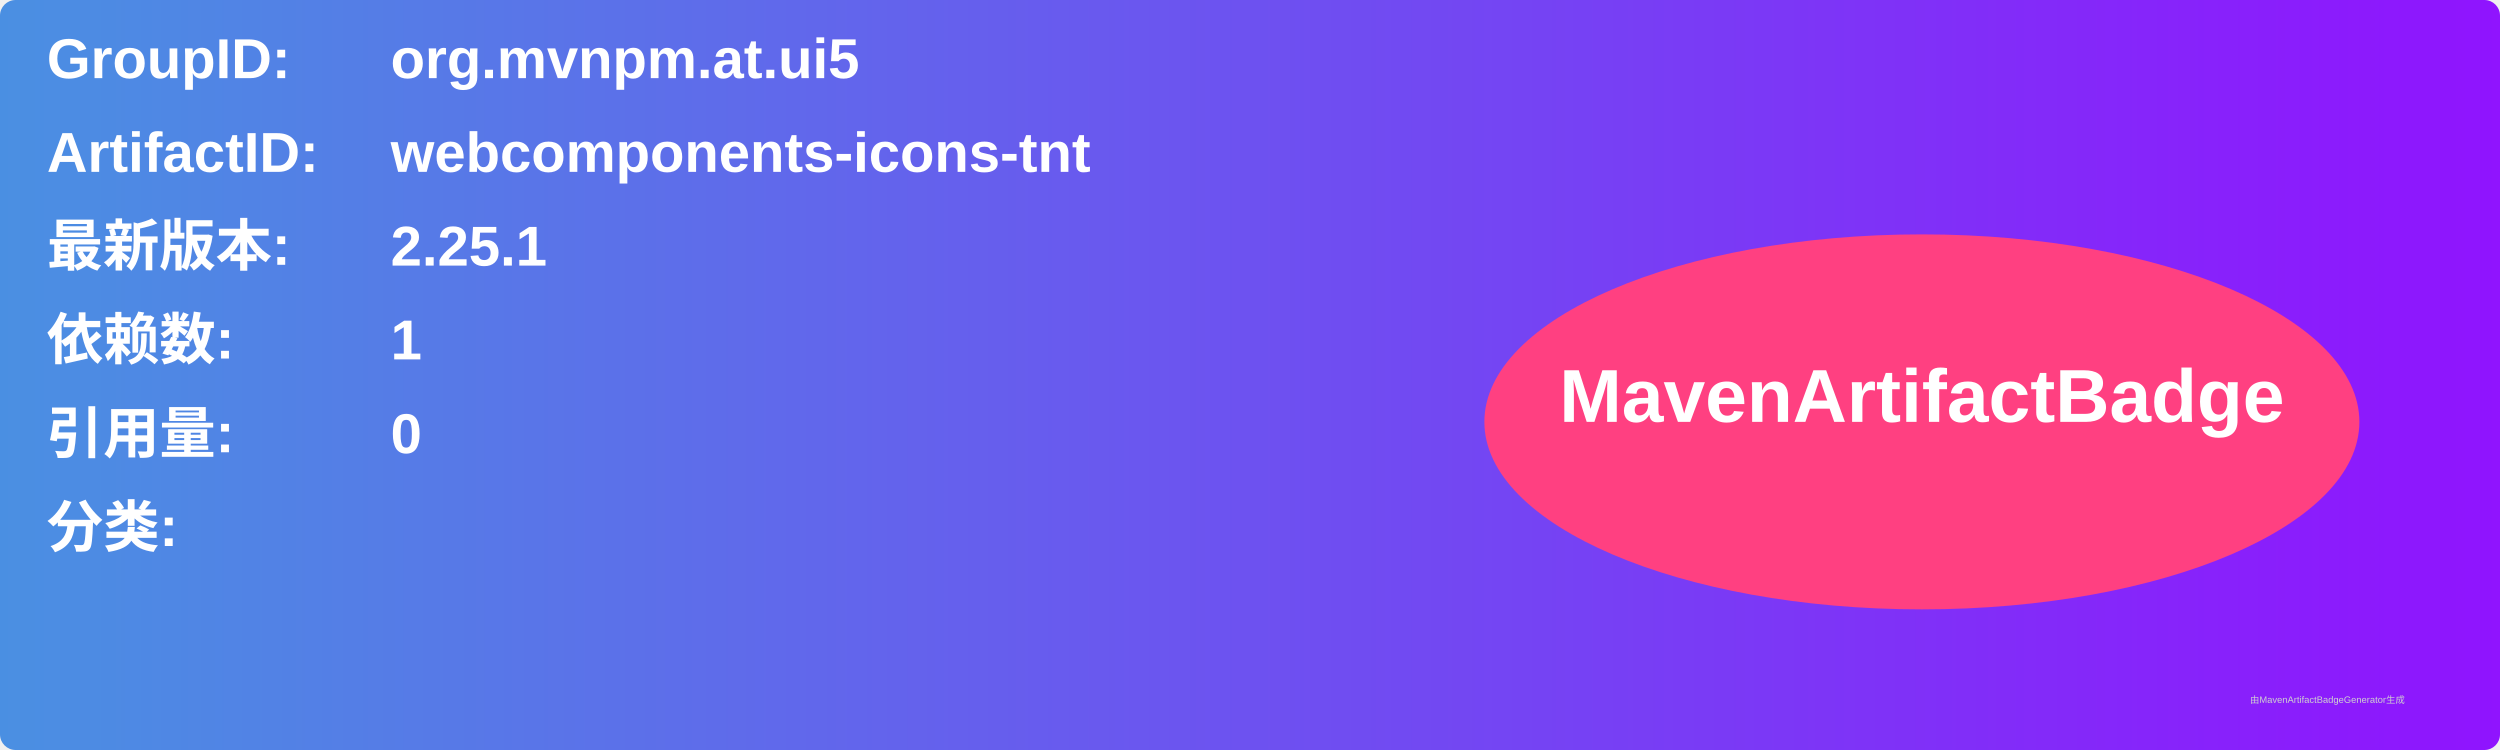
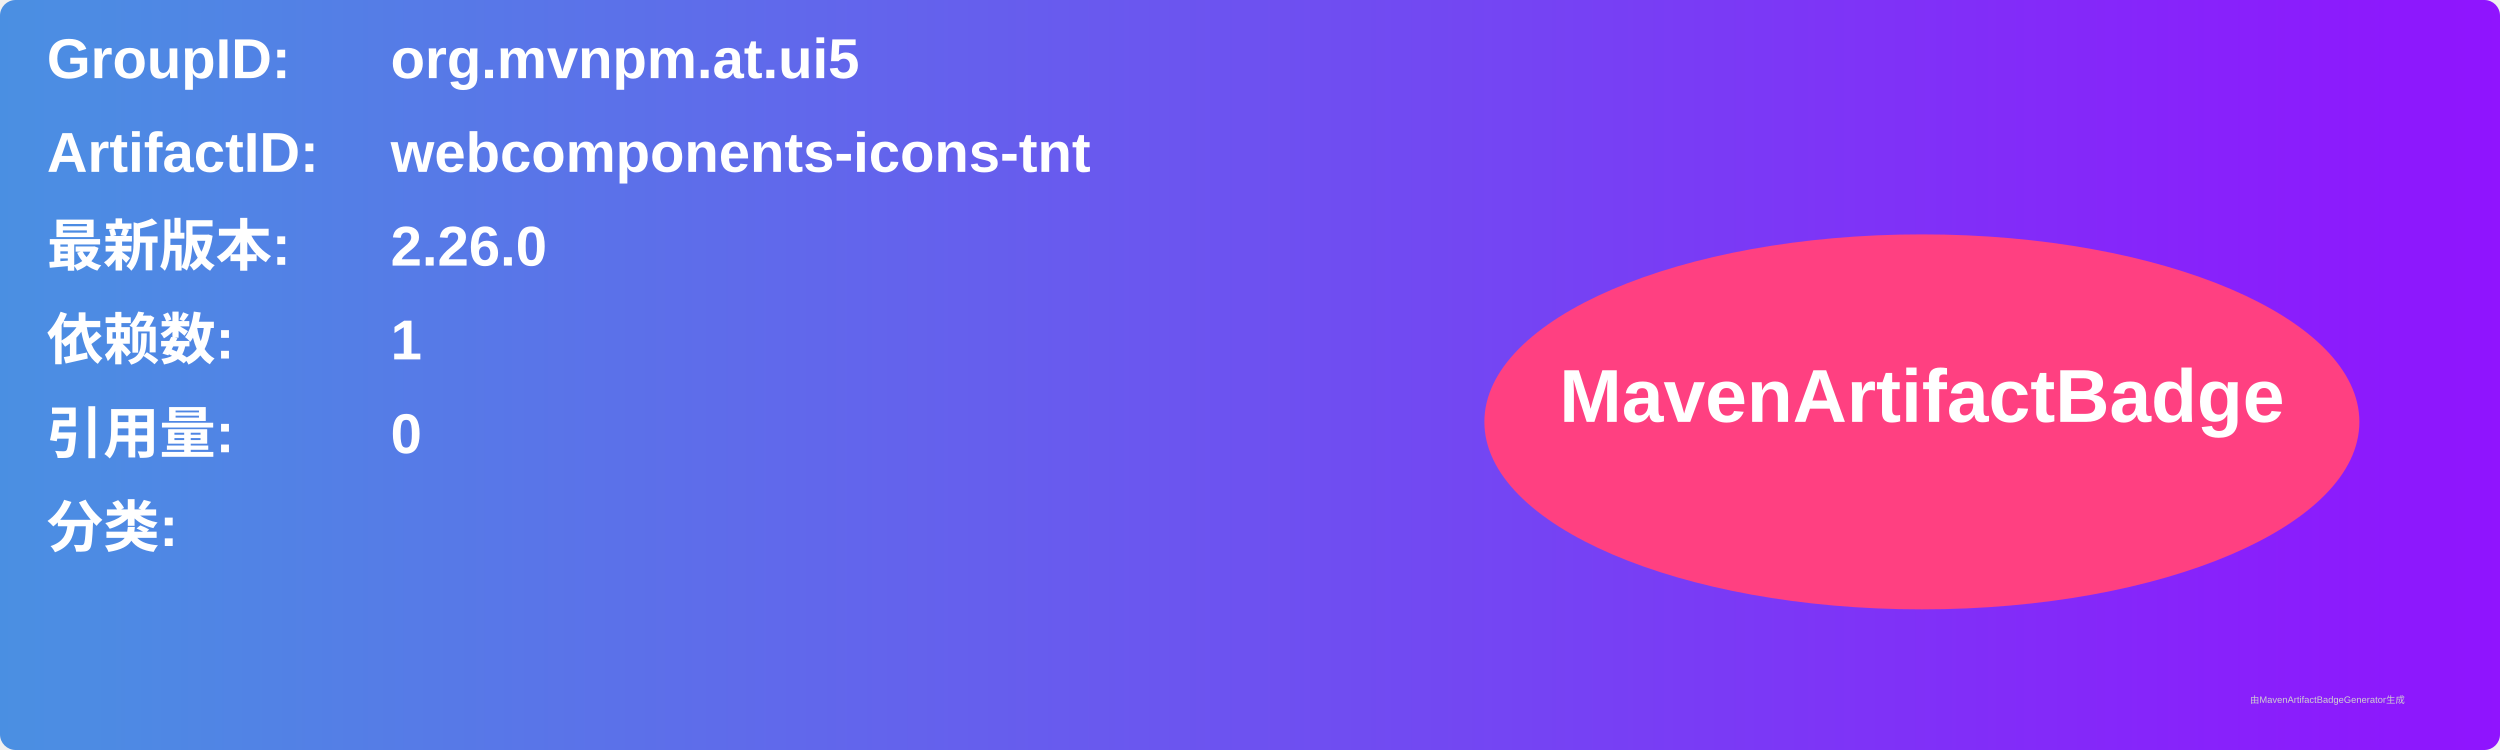
<svg xmlns="http://www.w3.org/2000/svg" width="800" height="240" viewBox="0 0 800 240">
  <linearGradient id="grad" x1="0%" y1="0%" x2="100%" y2="0%">
    <stop offset="0%" stop-color="#4a90e2" />
    <stop offset="100%" stop-color="#9013fe" />
  </linearGradient>
  <rect width="100%" height="100%" rx="5" ry="5" fill="url(#grad)" />
  <g transform="translate(15, 15)">
    <text x="0" y="10" font-family="Arial" font-size="18" fill="white" font-weight="bold" width="260">GroupID:</text>
    <text x="110" y="10" font-family="Arial" font-size="18" fill="white" font-weight="bold" width="460">org.mvnpm.at.ui5</text>
    <text x="0" y="40" font-family="Arial" font-size="18" fill="white" font-weight="bold" width="260">ArtifactID:</text>
    <text x="110" y="40" font-family="Arial" font-size="18" fill="white" font-weight="bold" width="460">webcomponents-icons-tnt</text>
    <text x="0" y="70" font-family="Arial" font-size="18" fill="white" font-weight="bold">最新版本:</text>
    <text x="110" y="70" font-family="Arial" font-size="18" fill="white" font-weight="bold">
-       <tspan font-weight="bold">2.25.1</tspan>
+       <tspan font-weight="bold">2.26.0</tspan>
    </text>
    <text x="0" y="100" font-family="Arial" font-size="18" fill="white" font-weight="bold">依赖数: </text>
    <text x="110" y="100" font-family="Arial" font-size="18" fill="white">
      <tspan font-weight="bold">1</tspan>
    </text>
    <text x="0" y="130" font-family="Arial" font-size="18" fill="white" font-weight="bold">引用量: </text>
    <text x="110" y="130" font-family="Arial" font-size="18" fill="white">
      <tspan font-weight="bold">0</tspan>
    </text>
    <text x="0" y="160" font-family="Arial" font-size="18" fill="white" font-weight="bold">分类:</text>
    <text x="10" y="190" font-family="Arial" font-size="10" fill="white">
      <tspan font-weight="bold" />
    </text>
    <ellipse cx="600" cy="120" rx="140" ry="60" fill="#ff4081" />
    <text x="600" y="120" text-anchor="middle" font-family="Arial" font-size="24" fill="white" font-weight="bold">MavenArtifactBadge</text>
  </g>
  <text x="720" y="225" font-family="Arial" font-size="3" fill="#d0d0d0">由MavenArtifactBadgeGenerator生成</text>
</svg>
